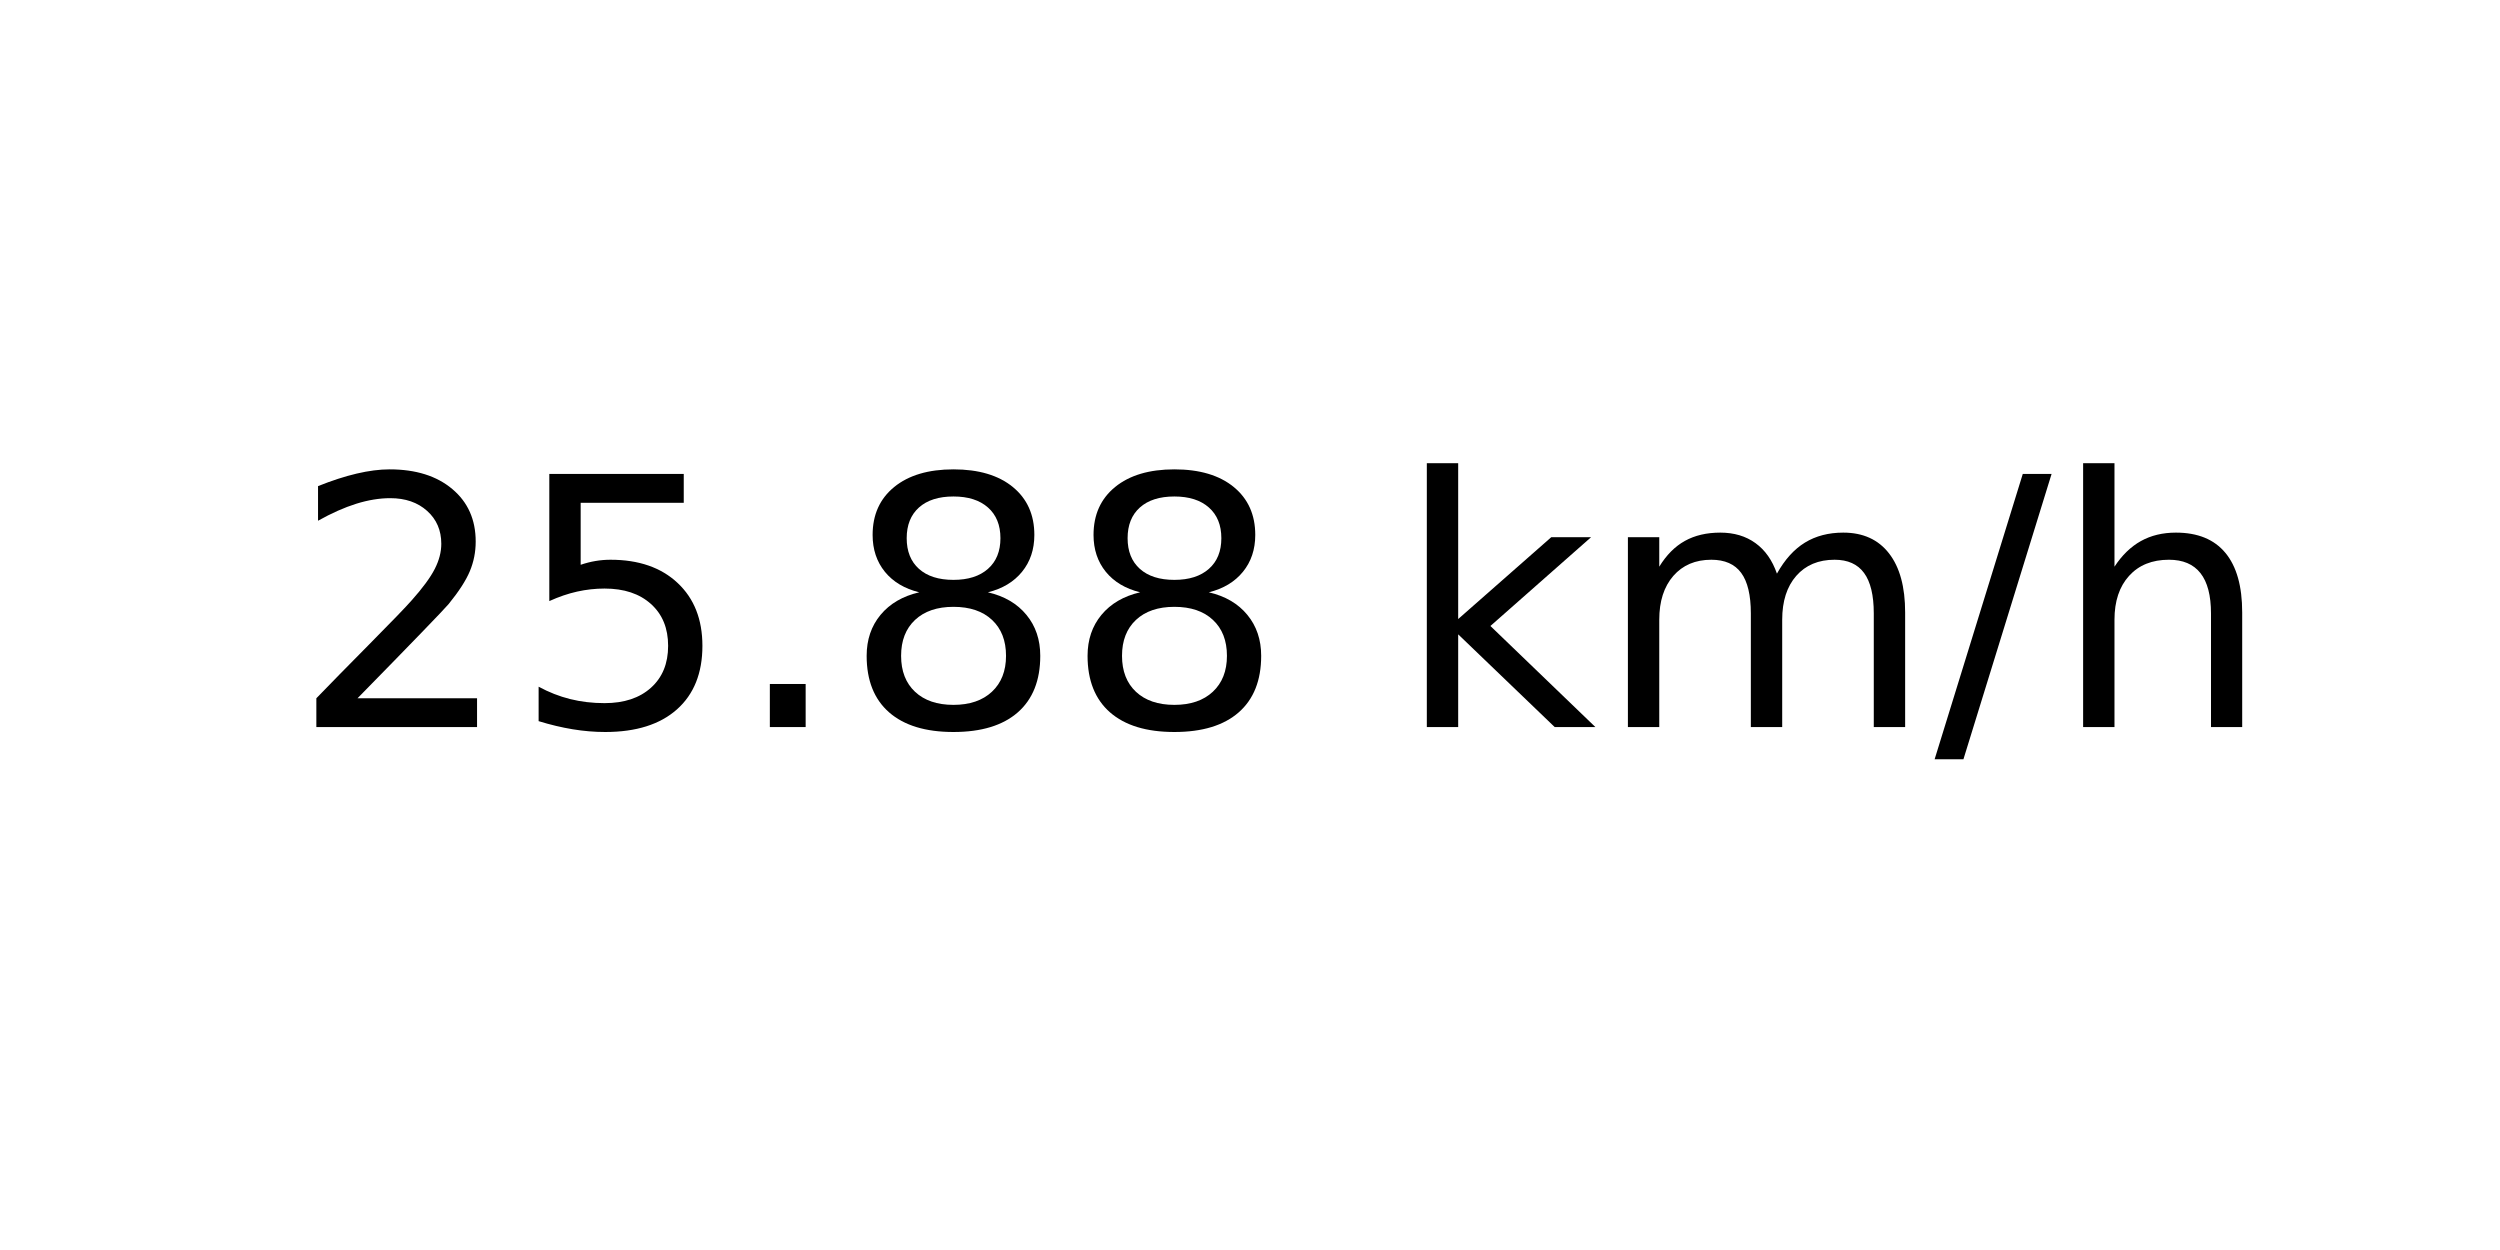
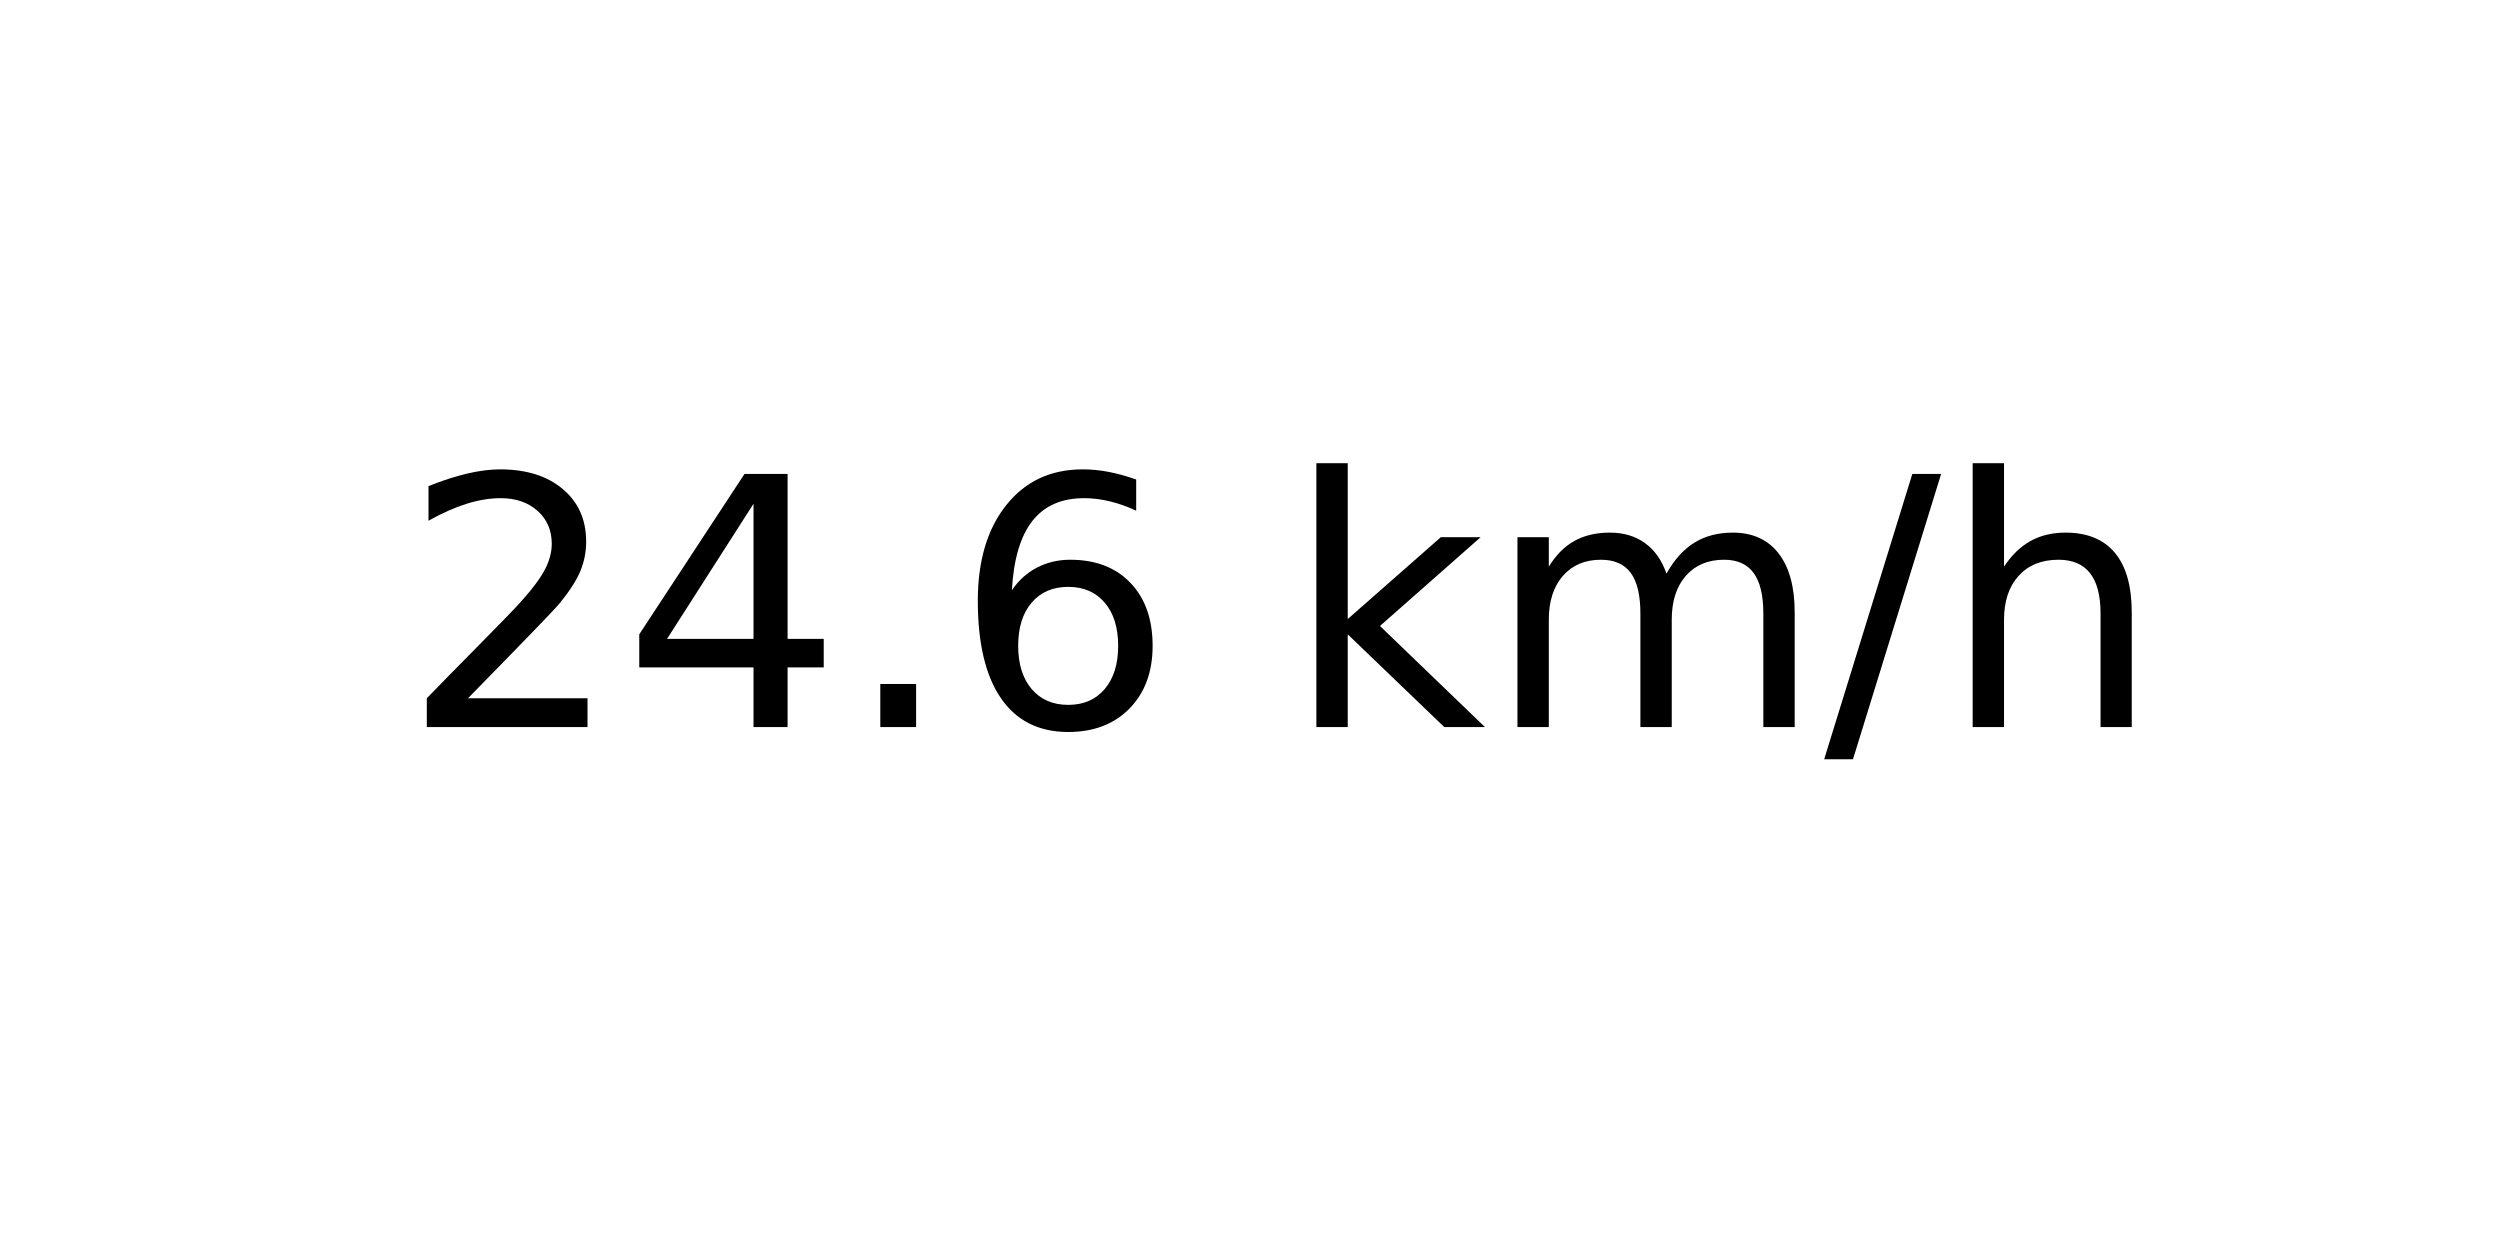
<svg xmlns="http://www.w3.org/2000/svg" xmlns:xlink="http://www.w3.org/1999/xlink" width="72pt" height="36pt" viewBox="0 0 72 36" version="1.1">
  <defs>
    <style type="text/css">*{stroke-linejoin: round; stroke-linecap: butt}</style>
  </defs>
  <g id="figure_1">
    <g id="axes_1">
      <g id="text_1">
-         <g transform="translate(8.378125 20.93937) scale(0.1 -0.1)">
+         <g transform="translate(11.55937 20.93937) scale(0.1 -0.1)">
          <defs>
            <path id="DejaVuSans-32" d="M 1228 531  L 3431 531  L 3431 0  L 469 0  L 469 531  Q 828 903 1448 1529  Q 2069 2156 2228 2338  Q 2531 2678 2651 2914  Q 2772 3150 2772 3378  Q 2772 3750 2511 3984  Q 2250 4219 1831 4219  Q 1534 4219 1204 4116  Q 875 4013 500 3803  L 500 4441  Q 881 4594 1212 4672  Q 1544 4750 1819 4750  Q 2544 4750 2975 4387  Q 3406 4025 3406 3419  Q 3406 3131 3298 2873  Q 3191 2616 2906 2266  Q 2828 2175 2409 1742  Q 1991 1309 1228 531  z " transform="scale(0.015625)" />
-             <path id="DejaVuSans-35" d="M 691 4666  L 3169 4666  L 3169 4134  L 1269 4134  L 1269 2991  Q 1406 3038 1543 3061  Q 1681 3084 1819 3084  Q 2600 3084 3056 2656  Q 3513 2228 3513 1497  Q 3513 744 3044 326  Q 2575 -91 1722 -91  Q 1428 -91 1123 -41  Q 819 9 494 109  L 494 744  Q 775 591 1075 516  Q 1375 441 1709 441  Q 2250 441 2565 725  Q 2881 1009 2881 1497  Q 2881 1984 2565 2268  Q 2250 2553 1709 2553  Q 1456 2553 1204 2497  Q 953 2441 691 2322  L 691 4666  z " transform="scale(0.015625)" />
+             <path id="DejaVuSans-34" d="M 2419 4116  L 825 1625  L 2419 1625  L 2419 4116  z M 2253 4666  L 3047 4666  L 3047 1625  L 3713 1625  L 3713 1100  L 3047 1100  L 3047 0  L 2419 0  L 2419 1100  L 313 1100  L 313 1709  L 2253 4666  z " transform="scale(0.015625)" />
            <path id="DejaVuSans-2e" d="M 684 794  L 1344 794  L 1344 0  L 684 0  L 684 794  z " transform="scale(0.015625)" />
-             <path id="DejaVuSans-38" d="M 2034 2216  Q 1584 2216 1326 1975  Q 1069 1734 1069 1313  Q 1069 891 1326 650  Q 1584 409 2034 409  Q 2484 409 2743 651  Q 3003 894 3003 1313  Q 3003 1734 2745 1975  Q 2488 2216 2034 2216  z M 1403 2484  Q 997 2584 770 2862  Q 544 3141 544 3541  Q 544 4100 942 4425  Q 1341 4750 2034 4750  Q 2731 4750 3128 4425  Q 3525 4100 3525 3541  Q 3525 3141 3298 2862  Q 3072 2584 2669 2484  Q 3125 2378 3379 2068  Q 3634 1759 3634 1313  Q 3634 634 3220 271  Q 2806 -91 2034 -91  Q 1263 -91 848 271  Q 434 634 434 1313  Q 434 1759 690 2068  Q 947 2378 1403 2484  z M 1172 3481  Q 1172 3119 1398 2916  Q 1625 2713 2034 2713  Q 2441 2713 2670 2916  Q 2900 3119 2900 3481  Q 2900 3844 2670 4047  Q 2441 4250 2034 4250  Q 1625 4250 1398 4047  Q 1172 3844 1172 3481  z " transform="scale(0.015625)" />
+             <path id="DejaVuSans-36" d="M 2113 2584  Q 1688 2584 1439 2293  Q 1191 2003 1191 1497  Q 1191 994 1439 701  Q 1688 409 2113 409  Q 2538 409 2786 701  Q 3034 994 3034 1497  Q 3034 2003 2786 2293  Q 2538 2584 2113 2584  z M 3366 4563  L 3366 3988  Q 3128 4100 2886 4159  Q 2644 4219 2406 4219  Q 1781 4219 1451 3797  Q 1122 3375 1075 2522  Q 1259 2794 1537 2939  Q 1816 3084 2150 3084  Q 2853 3084 3261 2657  Q 3669 2231 3669 1497  Q 3669 778 3244 343  Q 2819 -91 2113 -91  Q 1303 -91 875 529  Q 447 1150 447 2328  Q 447 3434 972 4092  Q 1497 4750 2381 4750  Q 2619 4750 2861 4703  Q 3103 4656 3366 4563  z " transform="scale(0.015625)" />
            <path id="DejaVuSans-20" transform="scale(0.015625)" />
            <path id="DejaVuSans-6b" d="M 581 4863  L 1159 4863  L 1159 1991  L 2875 3500  L 3609 3500  L 1753 1863  L 3688 0  L 2938 0  L 1159 1709  L 1159 0  L 581 0  L 581 4863  z " transform="scale(0.015625)" />
            <path id="DejaVuSans-6d" d="M 3328 2828  Q 3544 3216 3844 3400  Q 4144 3584 4550 3584  Q 5097 3584 5394 3201  Q 5691 2819 5691 2113  L 5691 0  L 5113 0  L 5113 2094  Q 5113 2597 4934 2840  Q 4756 3084 4391 3084  Q 3944 3084 3684 2787  Q 3425 2491 3425 1978  L 3425 0  L 2847 0  L 2847 2094  Q 2847 2600 2669 2842  Q 2491 3084 2119 3084  Q 1678 3084 1418 2786  Q 1159 2488 1159 1978  L 1159 0  L 581 0  L 581 3500  L 1159 3500  L 1159 2956  Q 1356 3278 1631 3431  Q 1906 3584 2284 3584  Q 2666 3584 2933 3390  Q 3200 3197 3328 2828  z " transform="scale(0.015625)" />
            <path id="DejaVuSans-2f" d="M 1625 4666  L 2156 4666  L 531 -594  L 0 -594  L 1625 4666  z " transform="scale(0.015625)" />
            <path id="DejaVuSans-68" d="M 3513 2113  L 3513 0  L 2938 0  L 2938 2094  Q 2938 2591 2744 2837  Q 2550 3084 2163 3084  Q 1697 3084 1428 2787  Q 1159 2491 1159 1978  L 1159 0  L 581 0  L 581 4863  L 1159 4863  L 1159 2956  Q 1366 3272 1645 3428  Q 1925 3584 2291 3584  Q 2894 3584 3203 3211  Q 3513 2838 3513 2113  z " transform="scale(0.015625)" />
          </defs>
          <use xlink:href="#DejaVuSans-32" />
-           <use xlink:href="#DejaVuSans-35" x="63.623" />
+           <use xlink:href="#DejaVuSans-34" x="63.623" />
          <use xlink:href="#DejaVuSans-2e" x="127.246" />
-           <use xlink:href="#DejaVuSans-38" x="159.033" />
-           <use xlink:href="#DejaVuSans-38" x="222.656" />
-           <use xlink:href="#DejaVuSans-20" x="286.279" />
-           <use xlink:href="#DejaVuSans-6b" x="318.066" />
-           <use xlink:href="#DejaVuSans-6d" x="375.977" />
-           <use xlink:href="#DejaVuSans-2f" x="473.389" />
-           <use xlink:href="#DejaVuSans-68" x="507.08" />
+           <use xlink:href="#DejaVuSans-36" x="159.033" />
+           <use xlink:href="#DejaVuSans-20" x="222.656" />
+           <use xlink:href="#DejaVuSans-6b" x="254.443" />
+           <use xlink:href="#DejaVuSans-6d" x="312.354" />
+           <use xlink:href="#DejaVuSans-2f" x="409.766" />
+           <use xlink:href="#DejaVuSans-68" x="443.457" />
        </g>
      </g>
    </g>
  </g>
</svg>
